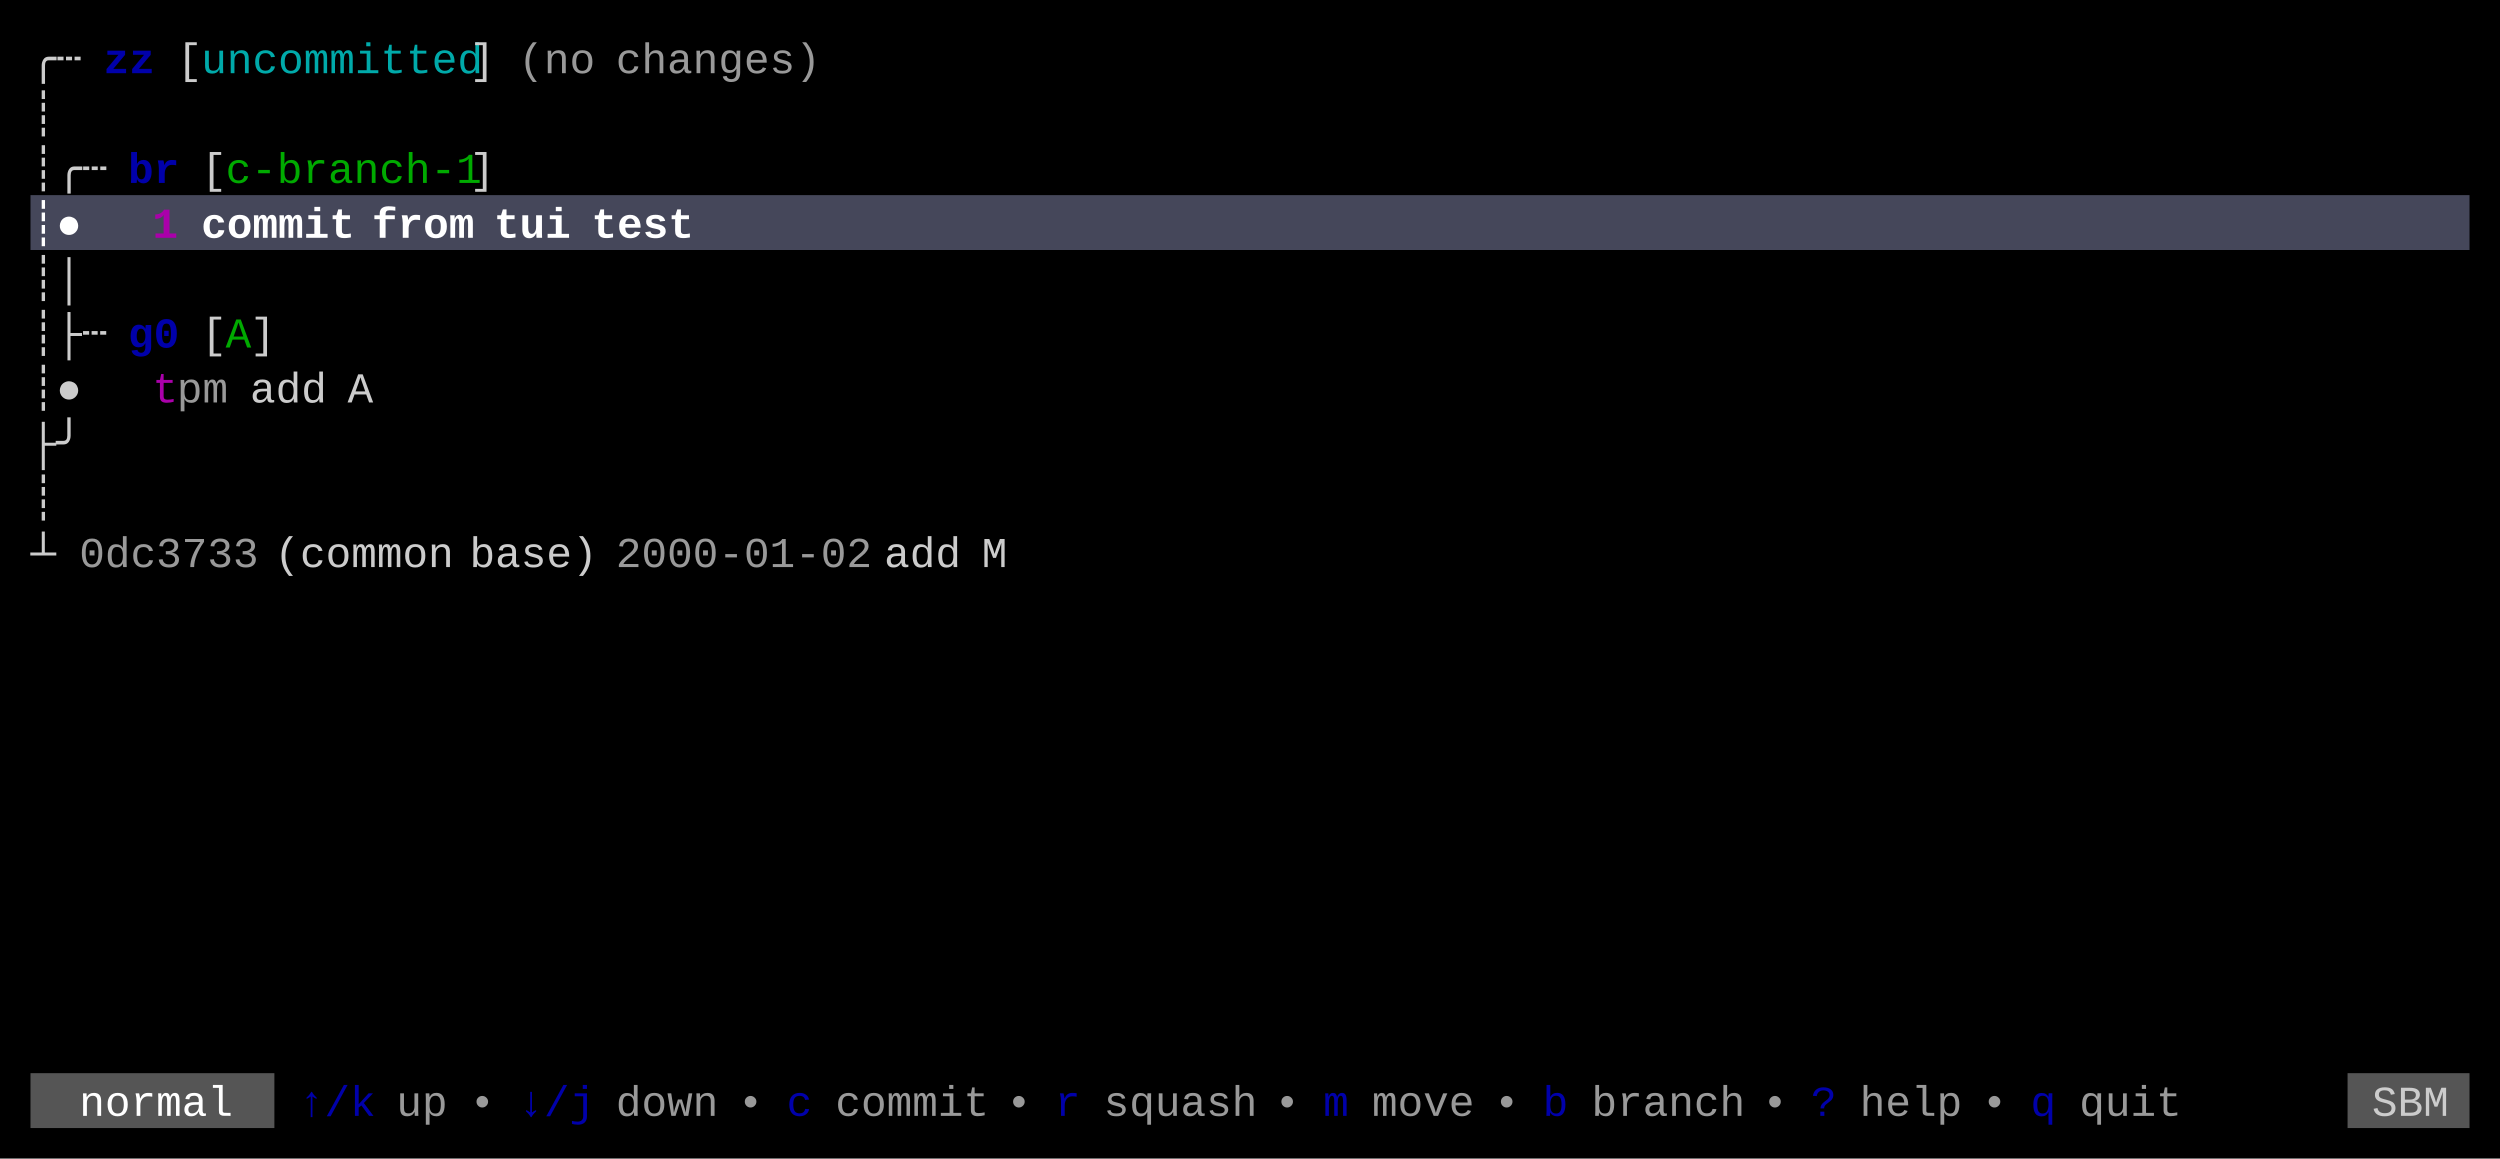
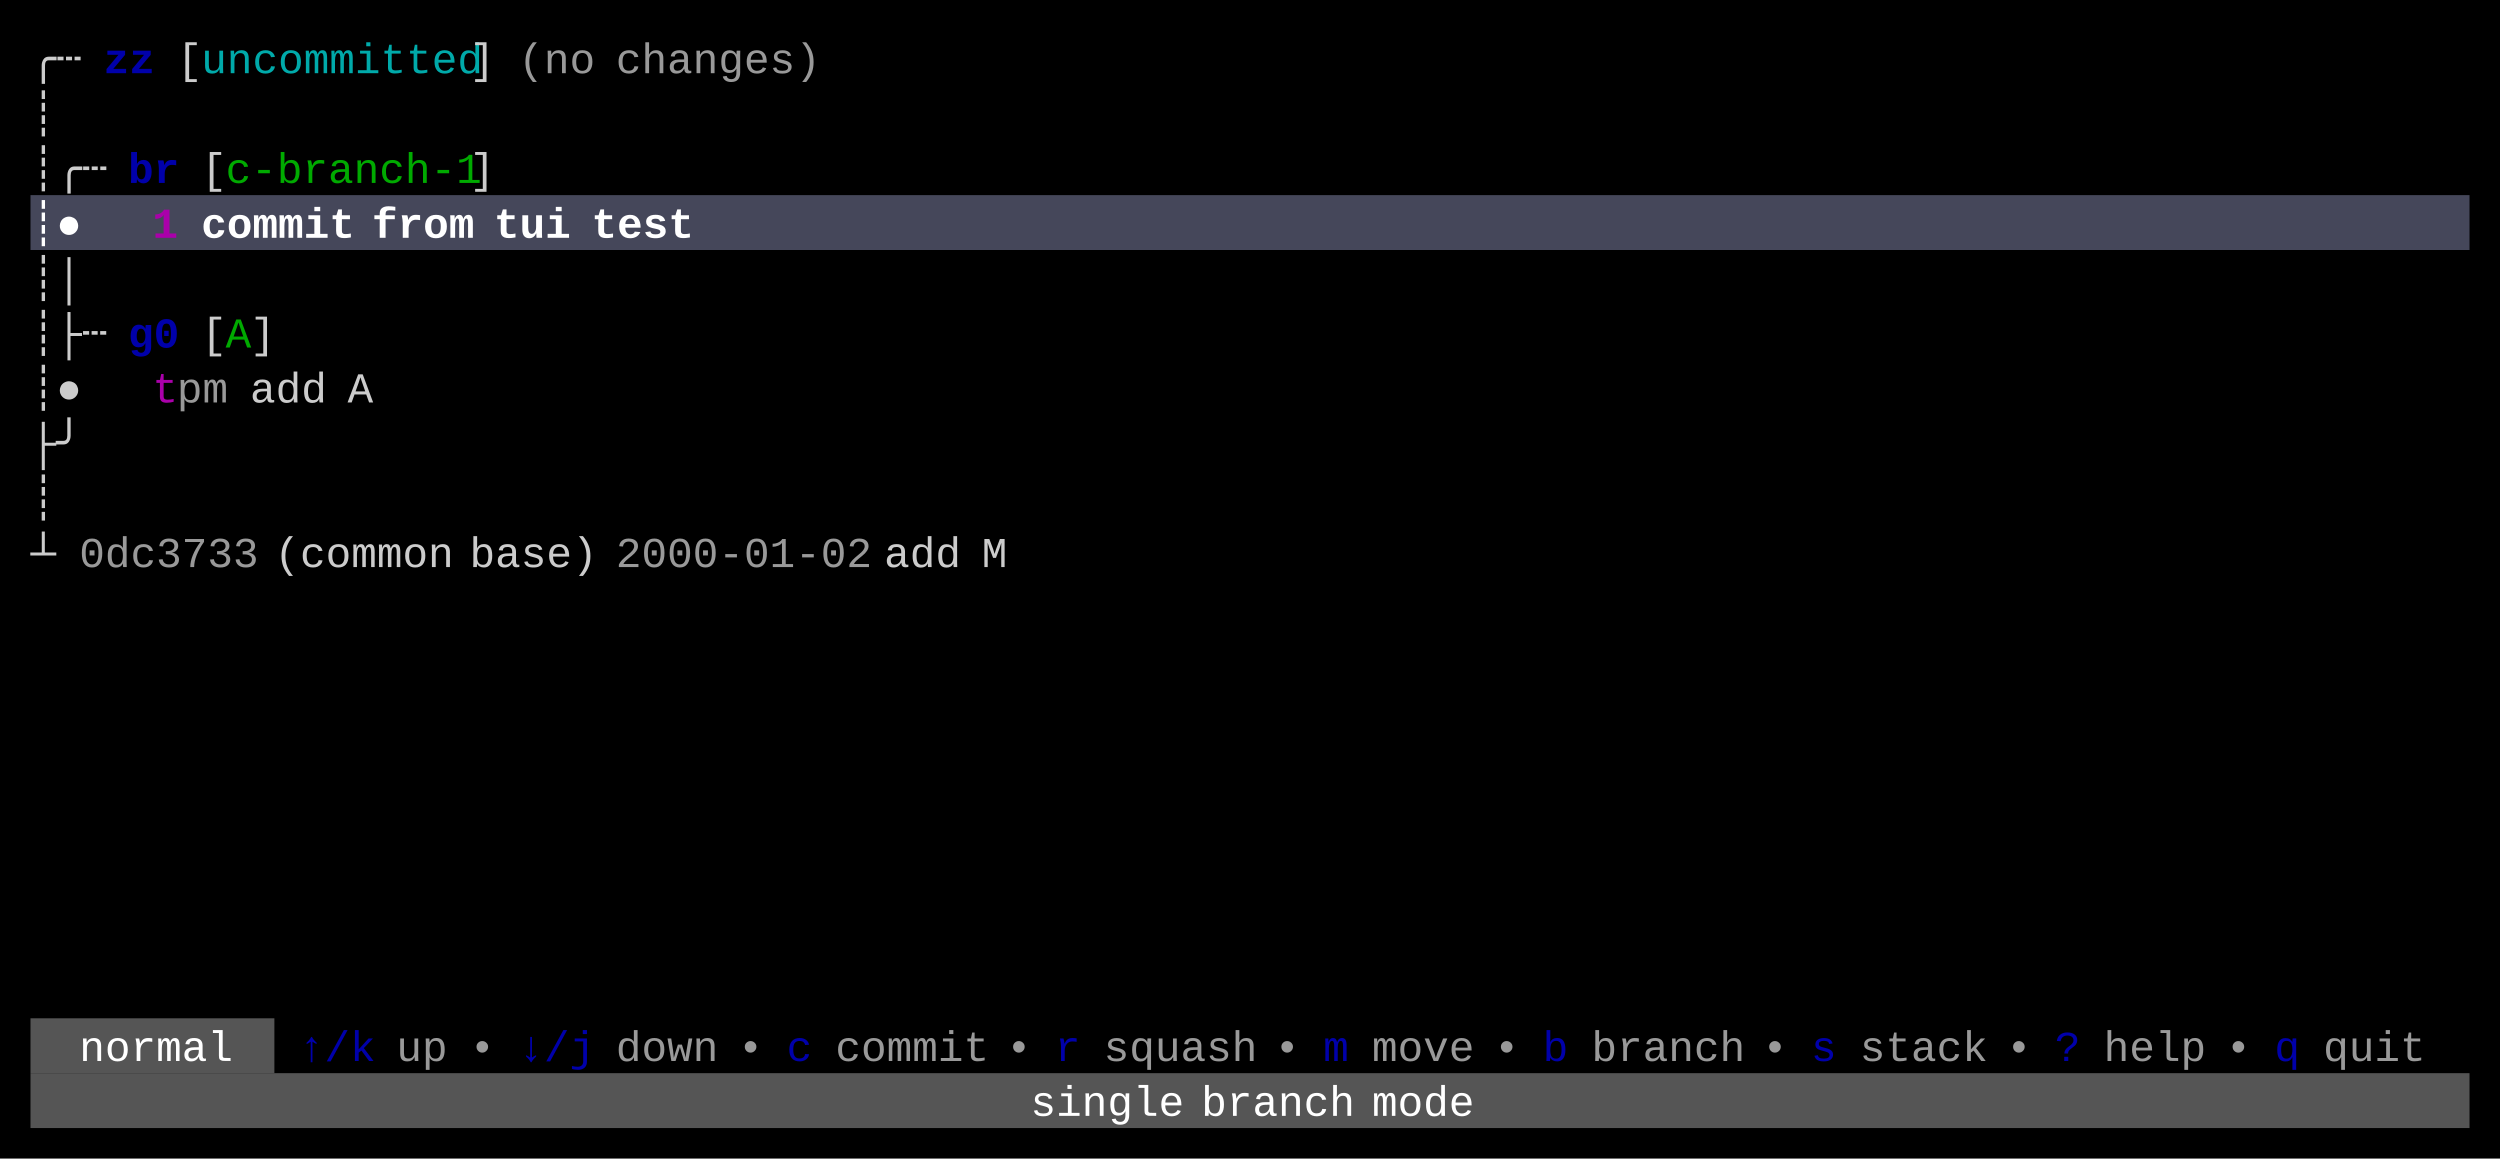
<svg xmlns="http://www.w3.org/2000/svg" width="820" height="380" viewBox="0 0 820 380">
  <rect x="0" y="0" width="820" height="380" fill="#000000" />
  <rect x="10" y="64" width="800" height="18" fill="#45475A" />
-   <rect x="10" y="352" width="80" height="18" fill="#555555" />
-   <rect x="770" y="352" width="40" height="18" fill="#555555" />
+   <rect x="10" y="334" width="80" height="18" fill="#555555" />
+   <rect x="10" y="352" width="800" height="18" fill="#555555" />
  <g font-family="Menlo, Monaco, 'Courier New', monospace" font-size="14" xml:space="preserve">
    <text x="10 18" y="24" style="fill:#CCCCCC;">╭┄</text>
    <text x="34 42" y="24" style="fill:#0000AA;font-weight:bold;">zz</text>
    <text x="58" y="24" style="fill:#CCCCCC;">[</text>
    <text x="66 74 82 90 98 106 114 122 130 138 146" y="24" style="fill:#00AAAA;">uncommitted</text>
    <text x="154" y="24" style="fill:#CCCCCC;">]</text>
    <text x="170 178 186" y="24" style="fill:#CCCCCC;opacity:0.75;">(no</text>
    <text x="202 210 218 226 234 242 250 258" y="24" style="fill:#CCCCCC;opacity:0.75;">changes)</text>
    <text x="10" y="42" style="fill:#CCCCCC;">┊</text>
    <text x="10 18 26" y="60" style="fill:#CCCCCC;">┊╭┄</text>
    <text x="42 50" y="60" style="fill:#0000AA;font-weight:bold;">br</text>
    <text x="66" y="60" style="fill:#CCCCCC;">[</text>
    <text x="74 82 90 98 106 114 122 130 138 146" y="60" style="fill:#00AA00;">c-branch-1</text>
    <text x="154" y="60" style="fill:#CCCCCC;">]</text>
    <text x="10 18" y="78" style="fill:#FFFFFF;font-weight:bold;">┊●</text>
    <text x="50" y="78" style="fill:#AA00AA;font-weight:bold;">1</text>
    <text x="66 74 82 90 98 106" y="78" style="fill:#FFFFFF;font-weight:bold;">commit</text>
    <text x="122 130 138 146" y="78" style="fill:#FFFFFF;font-weight:bold;">from</text>
    <text x="162 170 178" y="78" style="fill:#FFFFFF;font-weight:bold;">tui</text>
    <text x="194 202 210 218" y="78" style="fill:#FFFFFF;font-weight:bold;">test</text>
    <text x="10 18" y="96" style="fill:#CCCCCC;">┊│</text>
    <text x="10 18 26" y="114" style="fill:#CCCCCC;">┊├┄</text>
    <text x="42 50" y="114" style="fill:#0000AA;font-weight:bold;">g0</text>
    <text x="66" y="114" style="fill:#CCCCCC;">[</text>
    <text x="74" y="114" style="fill:#00AA00;">A</text>
    <text x="82" y="114" style="fill:#CCCCCC;">]</text>
    <text x="10 18" y="132" style="fill:#CCCCCC;">┊●</text>
    <text x="50" y="132" style="fill:#AA00AA;">t</text>
    <text x="58 66" y="132" style="fill:#CCCCCC;opacity:0.75;">pm</text>
    <text x="82 90 98" y="132" style="fill:#CCCCCC;">add</text>
    <text x="114" y="132" style="fill:#CCCCCC;">A</text>
    <text x="10 18" y="150" style="fill:#CCCCCC;">├╯</text>
    <text x="10" y="168" style="fill:#CCCCCC;">┊</text>
    <text x="10" y="186" style="fill:#CCCCCC;">┴</text>
    <text x="26 34 42 50 58 66 74" y="186" style="fill:#CCCCCC;opacity:0.75;">0dc3733</text>
    <text x="90 98 106 114 122 130 138" y="186" style="fill:#CCCCCC;">(common</text>
    <text x="154 162 170 178 186" y="186" style="fill:#CCCCCC;">base)</text>
    <text x="202 210 218 226 234 242 250 258 266 274" y="186" style="fill:#CCCCCC;opacity:0.75;">2000-01-02</text>
    <text x="290 298 306" y="186" style="fill:#CCCCCC;">add</text>
    <text x="322" y="186" style="fill:#CCCCCC;">M</text>
-     <text x="26 34 42 50 58 66" y="366" style="fill:#FFFFFF;">normal</text>
-     <text x="98 106 114" y="366" style="fill:#0000AA;">↑/k</text>
-     <text x="130 138" y="366" style="fill:#CCCCCC;opacity:0.75;">up</text>
-     <text x="154" y="366" style="fill:#CCCCCC;opacity:0.75;">•</text>
-     <text x="170 178 186" y="366" style="fill:#0000AA;">↓/j</text>
-     <text x="202 210 218 226" y="366" style="fill:#CCCCCC;opacity:0.75;">down</text>
-     <text x="242" y="366" style="fill:#CCCCCC;opacity:0.75;">•</text>
-     <text x="258" y="366" style="fill:#0000AA;">c</text>
-     <text x="274 282 290 298 306 314" y="366" style="fill:#CCCCCC;opacity:0.75;">commit</text>
-     <text x="330" y="366" style="fill:#CCCCCC;opacity:0.75;">•</text>
-     <text x="346" y="366" style="fill:#0000AA;">r</text>
-     <text x="362 370 378 386 394 402" y="366" style="fill:#CCCCCC;opacity:0.75;">squash</text>
-     <text x="418" y="366" style="fill:#CCCCCC;opacity:0.75;">•</text>
-     <text x="434" y="366" style="fill:#0000AA;">m</text>
-     <text x="450 458 466 474" y="366" style="fill:#CCCCCC;opacity:0.75;">move</text>
-     <text x="490" y="366" style="fill:#CCCCCC;opacity:0.75;">•</text>
-     <text x="506" y="366" style="fill:#0000AA;">b</text>
-     <text x="522 530 538 546 554 562" y="366" style="fill:#CCCCCC;opacity:0.75;">branch</text>
-     <text x="578" y="366" style="fill:#CCCCCC;opacity:0.75;">•</text>
-     <text x="594" y="366" style="fill:#0000AA;">?</text>
-     <text x="610 618 626 634" y="366" style="fill:#CCCCCC;opacity:0.75;">help</text>
-     <text x="650" y="366" style="fill:#CCCCCC;opacity:0.75;">•</text>
-     <text x="666" y="366" style="fill:#0000AA;">q</text>
-     <text x="682 690 698 706" y="366" style="fill:#CCCCCC;opacity:0.75;">quit</text>
-     <text x="778 786 794" y="366" style="fill:#CCCCCC;">SBM</text>
+     <text x="26 34 42 50 58 66" y="348" style="fill:#FFFFFF;">normal</text>
+     <text x="98 106 114" y="348" style="fill:#0000AA;">↑/k</text>
+     <text x="130 138" y="348" style="fill:#CCCCCC;opacity:0.75;">up</text>
+     <text x="154" y="348" style="fill:#CCCCCC;opacity:0.75;">•</text>
+     <text x="170 178 186" y="348" style="fill:#0000AA;">↓/j</text>
+     <text x="202 210 218 226" y="348" style="fill:#CCCCCC;opacity:0.75;">down</text>
+     <text x="242" y="348" style="fill:#CCCCCC;opacity:0.75;">•</text>
+     <text x="258" y="348" style="fill:#0000AA;">c</text>
+     <text x="274 282 290 298 306 314" y="348" style="fill:#CCCCCC;opacity:0.75;">commit</text>
+     <text x="330" y="348" style="fill:#CCCCCC;opacity:0.75;">•</text>
+     <text x="346" y="348" style="fill:#0000AA;">r</text>
+     <text x="362 370 378 386 394 402" y="348" style="fill:#CCCCCC;opacity:0.75;">squash</text>
+     <text x="418" y="348" style="fill:#CCCCCC;opacity:0.75;">•</text>
+     <text x="434" y="348" style="fill:#0000AA;">m</text>
+     <text x="450 458 466 474" y="348" style="fill:#CCCCCC;opacity:0.75;">move</text>
+     <text x="490" y="348" style="fill:#CCCCCC;opacity:0.75;">•</text>
+     <text x="506" y="348" style="fill:#0000AA;">b</text>
+     <text x="522 530 538 546 554 562" y="348" style="fill:#CCCCCC;opacity:0.75;">branch</text>
+     <text x="578" y="348" style="fill:#CCCCCC;opacity:0.75;">•</text>
+     <text x="594" y="348" style="fill:#0000AA;">s</text>
+     <text x="610 618 626 634 642" y="348" style="fill:#CCCCCC;opacity:0.75;">stack</text>
+     <text x="658" y="348" style="fill:#CCCCCC;opacity:0.75;">•</text>
+     <text x="674" y="348" style="fill:#0000AA;">?</text>
+     <text x="690 698 706 714" y="348" style="fill:#CCCCCC;opacity:0.75;">help</text>
+     <text x="730" y="348" style="fill:#CCCCCC;opacity:0.75;">•</text>
+     <text x="746" y="348" style="fill:#0000AA;">q</text>
+     <text x="762 770 778 786" y="348" style="fill:#CCCCCC;opacity:0.75;">quit</text>
+     <text x="338 346 354 362 370 378" y="366" style="fill:#FFFFFF;">single</text>
+     <text x="394 402 410 418 426 434" y="366" style="fill:#FFFFFF;">branch</text>
+     <text x="450 458 466 474" y="366" style="fill:#FFFFFF;">mode</text>
  </g>
</svg>
